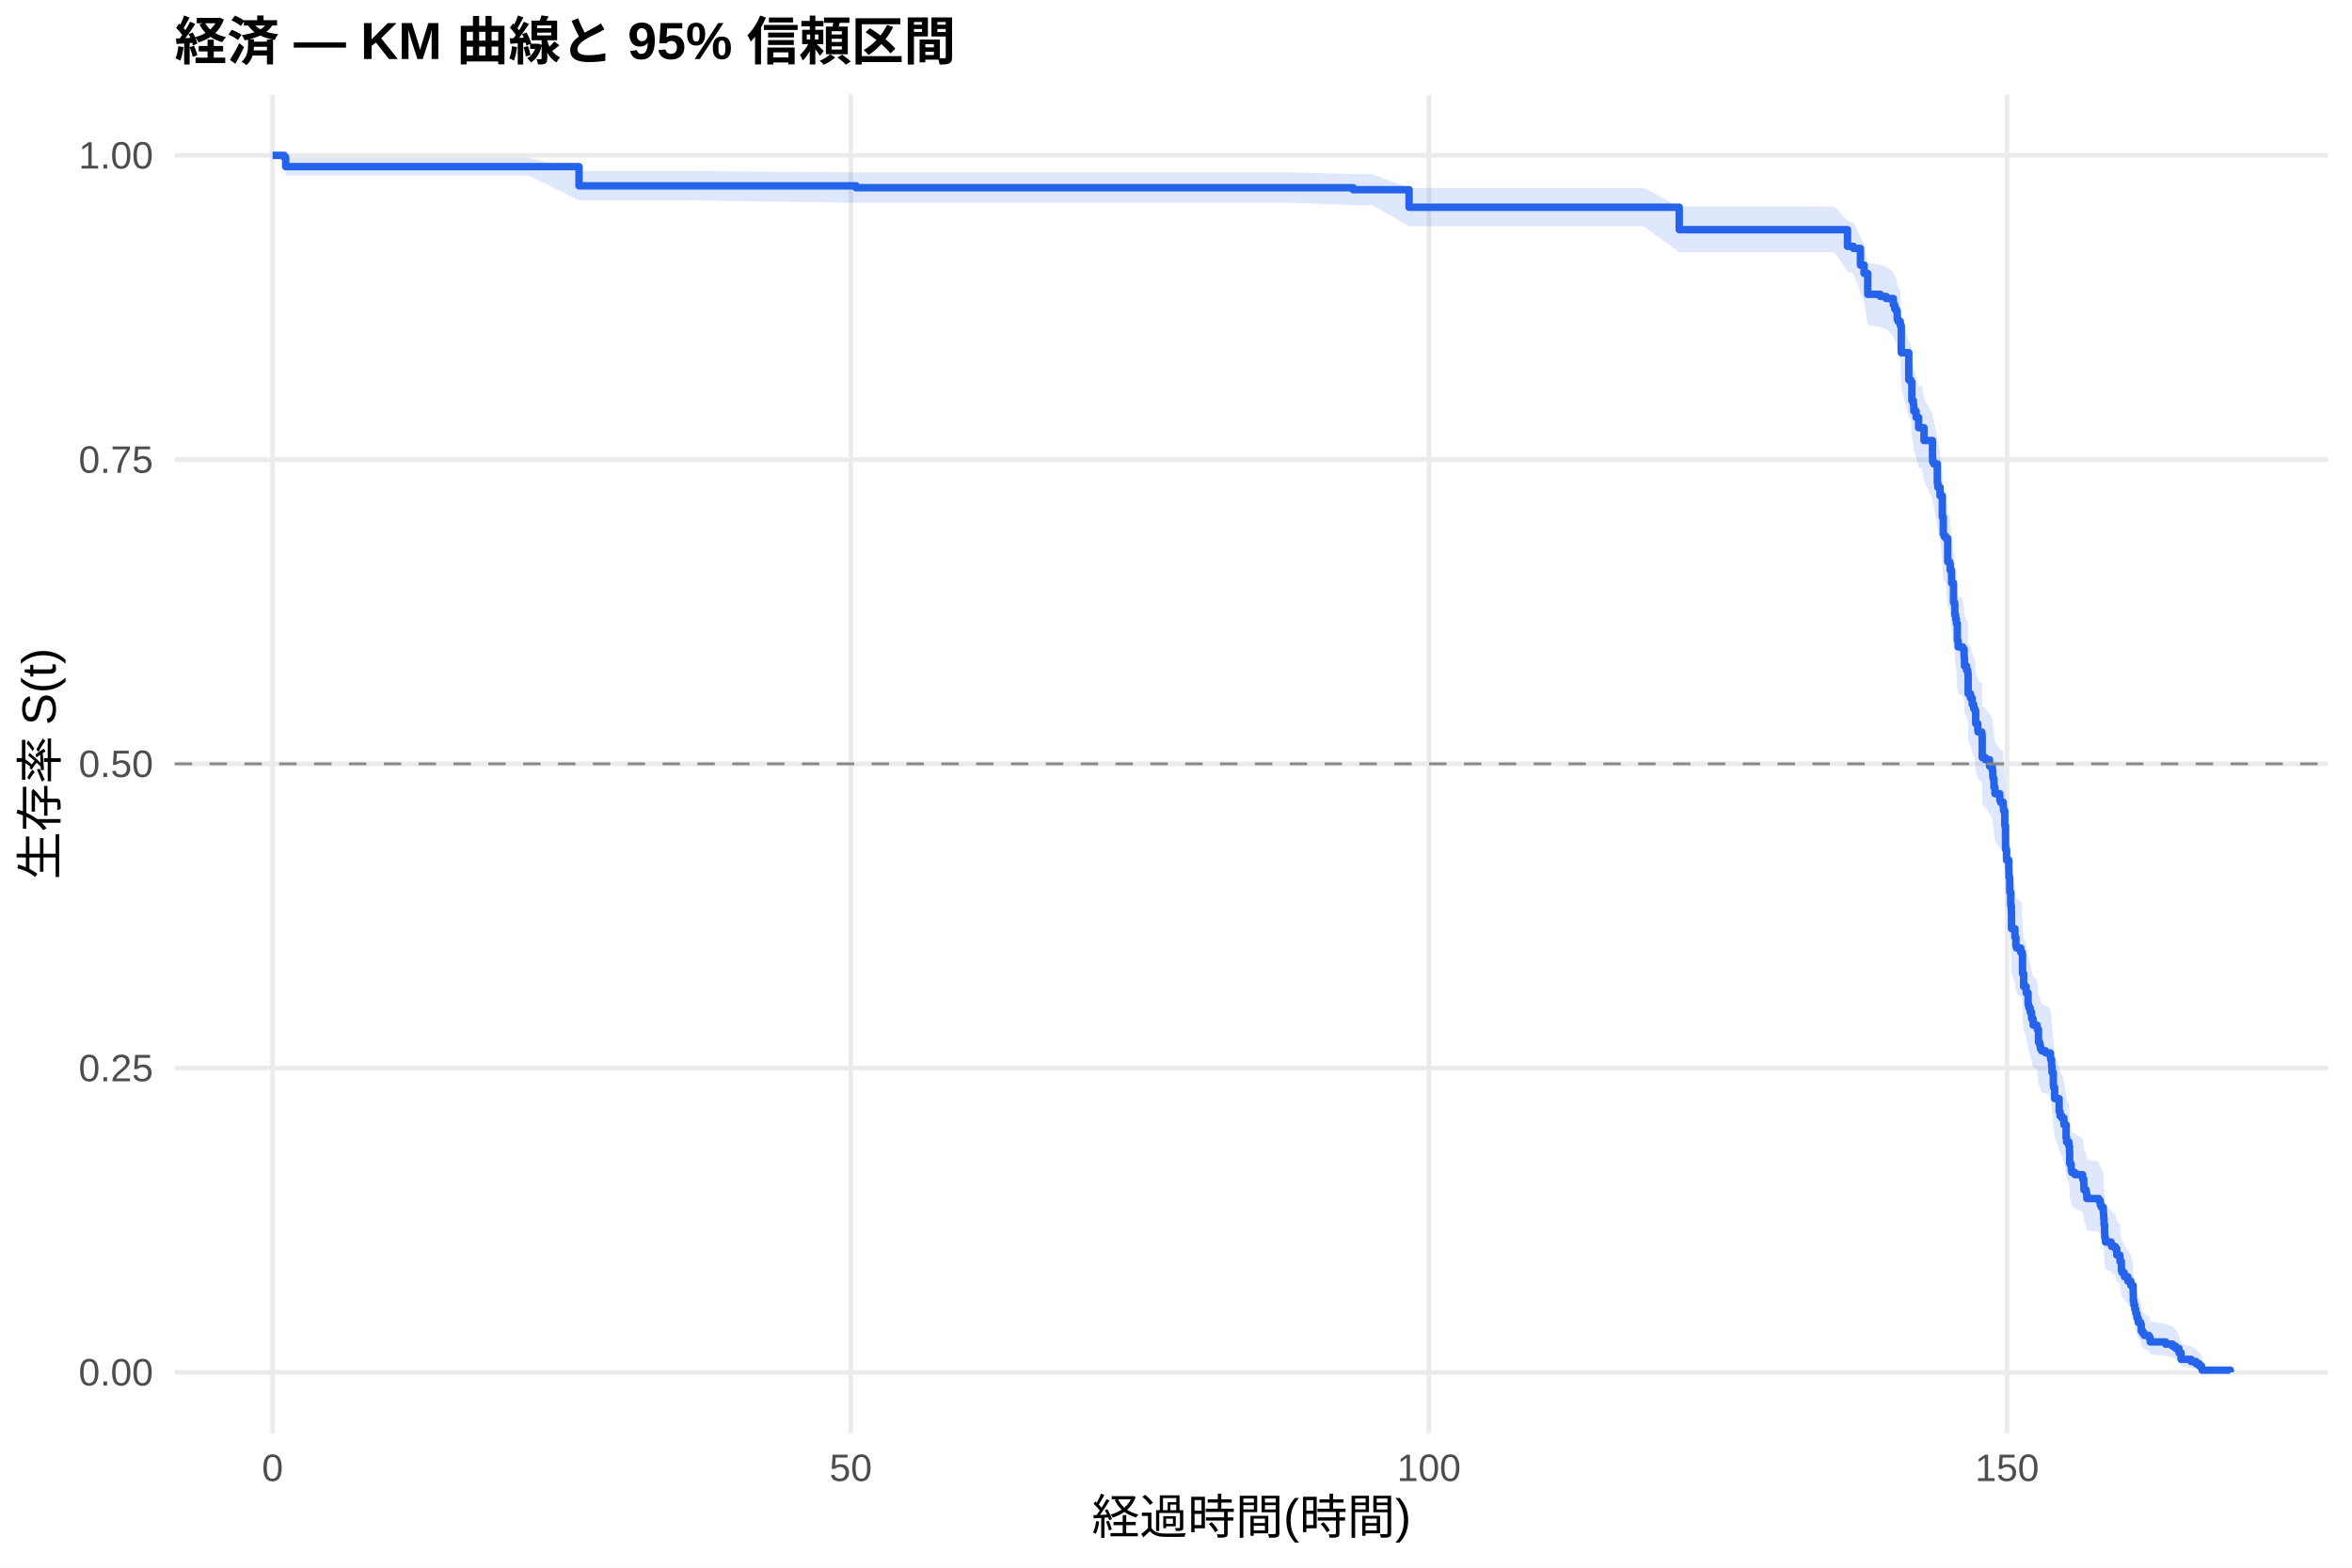
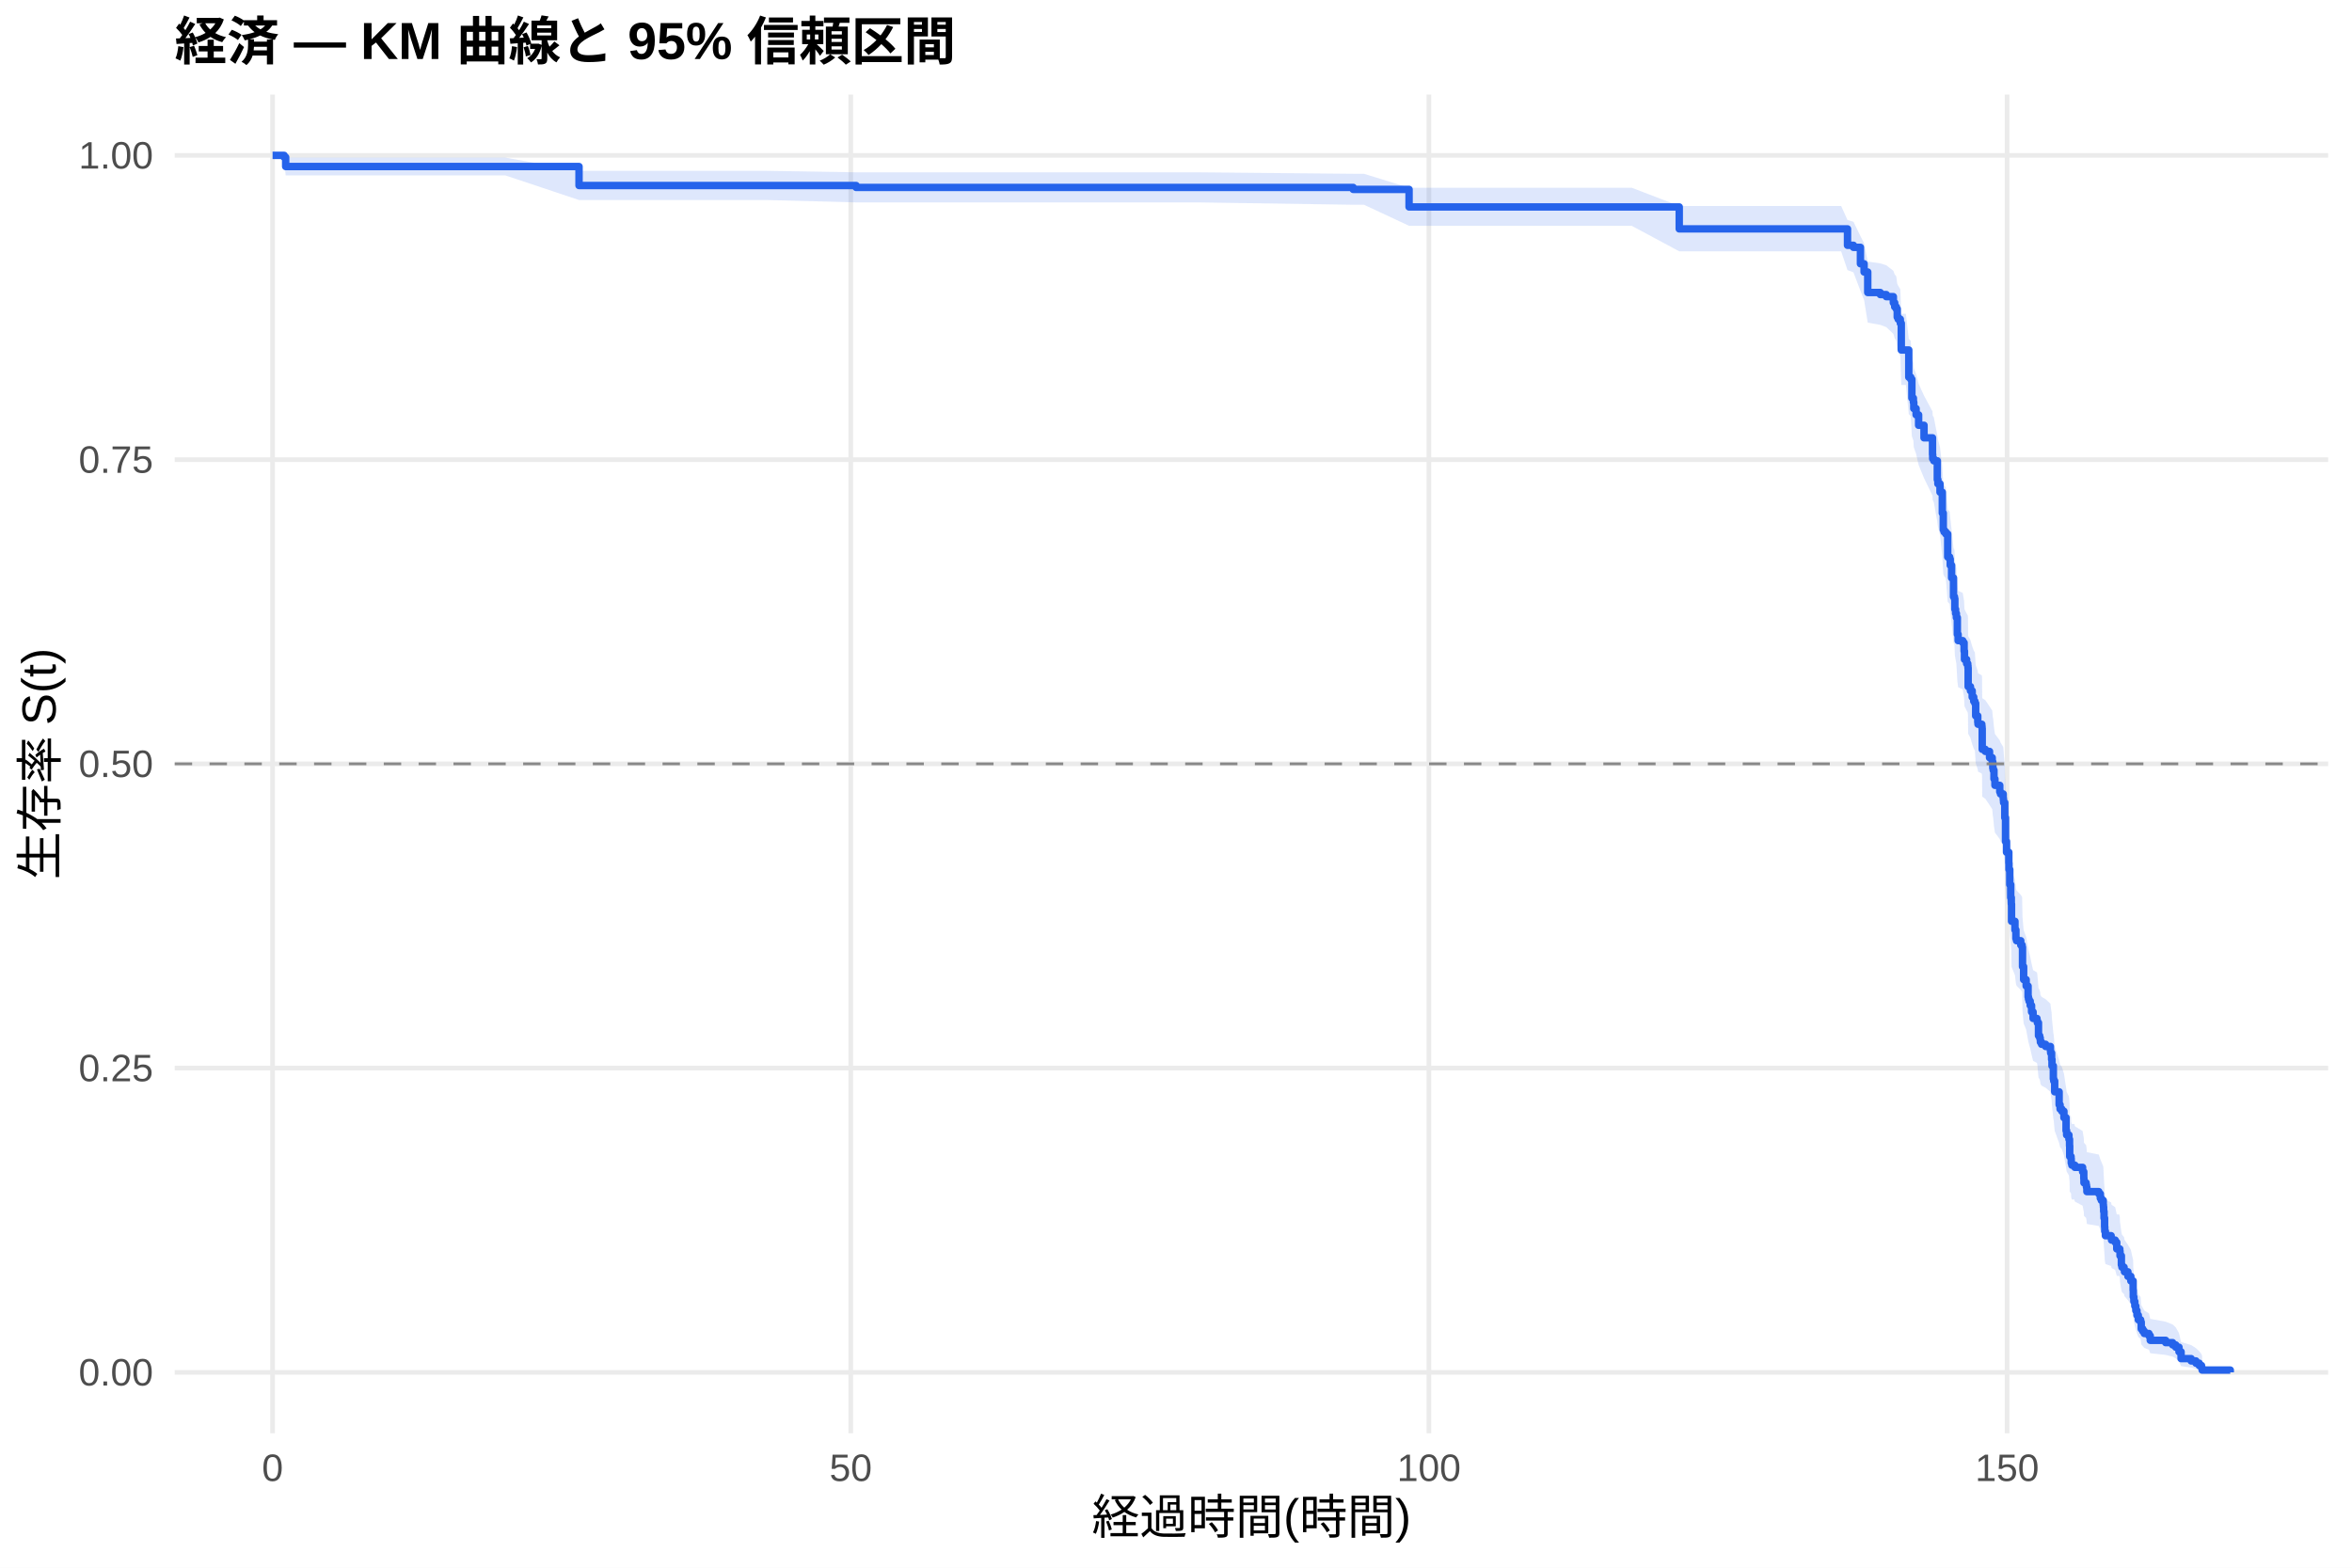
<svg xmlns="http://www.w3.org/2000/svg" width="540.00pt" height="360.00pt" viewBox="0 0 540.00 360.00">
  <g class="svglite">
    <defs>
      <style type="text/css">
    .svglite line, .svglite polyline, .svglite polygon, .svglite path, .svglite rect, .svglite circle {
      fill: none;
      stroke: #000000;
      stroke-linecap: round;
      stroke-linejoin: round;
      stroke-miterlimit: 10.00;
    }
    .svglite text {
      white-space: pre;
    }
    .svglite g.glyphgroup path {
      fill: inherit;
      stroke: none;
    }
  </style>
    </defs>
    <rect width="100%" height="100%" style="stroke: none; fill: #FFFFFF;" />
    <defs>
      <clipPath id="cpMC4wMHw1NDAuMDB8MC4wMHwzNjAuMDA=">
        <rect x="0.00" y="0.00" width="540.00" height="360.00" />
      </clipPath>
    </defs>
    <g clip-path="url(#cpMC4wMHw1NDAuMDB8MC4wMHwzNjAuMDA=)">
      <rect x="0" y="0.00" width="540.00" height="360.00" style="stroke-width: 1.07; stroke: none; fill: #FFFFFF;" />
    </g>
    <defs>
      <clipPath id="cpNDAuMTF8NTM0LjUyfDIxLjcxfDMyOS4xMg==">
        <rect x="40.11" y="21.71" width="494.41" height="307.41" />
      </clipPath>
    </defs>
    <g clip-path="url(#cpNDAuMTF8NTM0LjUyfDIxLjcxfDMyOS4xMg==)">
      <polyline points="40.11,315.14 534.52,315.14 " style="stroke-width: 1.07; stroke: #EBEBEB; stroke-linecap: butt;" />
      <polyline points="40.11,245.28 534.52,245.28 " style="stroke-width: 1.07; stroke: #EBEBEB; stroke-linecap: butt;" />
      <polyline points="40.11,175.41 534.52,175.41 " style="stroke-width: 1.07; stroke: #EBEBEB; stroke-linecap: butt;" />
      <polyline points="40.11,105.55 534.52,105.55 " style="stroke-width: 1.07; stroke: #EBEBEB; stroke-linecap: butt;" />
      <polyline points="40.11,35.68 534.52,35.68 " style="stroke-width: 1.07; stroke: #EBEBEB; stroke-linecap: butt;" />
      <polyline points="62.58,329.12 62.58,21.71 " style="stroke-width: 1.07; stroke: #EBEBEB; stroke-linecap: butt;" />
      <polyline points="195.32,329.12 195.32,21.71 " style="stroke-width: 1.07; stroke: #EBEBEB; stroke-linecap: butt;" />
      <polyline points="328.07,329.12 328.07,21.71 " style="stroke-width: 1.07; stroke: #EBEBEB; stroke-linecap: butt;" />
      <polyline points="460.81,329.12 460.81,21.71 " style="stroke-width: 1.07; stroke: #EBEBEB; stroke-linecap: butt;" />
-       <polygon points="62.58,35.68 65.24,35.68 65.59,36.20 77.63,36.20 99.62,36.20 121.43,36.20 132.94,39.27 142.76,39.27 159.57,39.27 196.56,39.60 206.61,39.60 258.69,39.60 296.78,39.60 310.68,39.95 315.01,39.95 323.51,43.16 332.85,43.16 343.69,43.16 358.24,43.16 377.36,43.16 385.54,47.43 395.63,47.43 406.34,47.43 421.21,47.43 424.17,50.69 425.54,51.11 427.14,54.44 427.98,56.13 428.82,60.39 431.69,60.81 433.07,61.24 434.70,62.54 435.01,63.40 435.37,63.83 435.59,65.57 435.81,66.00 436.30,66.87 436.52,72.58 438.24,78.33 438.69,78.78 438.95,82.80 439.30,83.69 439.39,85.04 439.92,86.39 440.50,88.64 441.25,88.64 441.74,91.40 443.69,95.09 443.73,96.02 443.99,96.48 444.79,100.66 444.92,101.59 445.41,103.45 445.94,108.13 446.16,111.88 446.34,112.35 446.74,112.82 447.18,118.00 447.62,118.47 447.76,119.89 448.07,122.73 448.51,127.00 448.73,127.47 448.82,129.85 448.99,130.81 449.17,131.76 449.39,135.58 449.57,137.01 450.63,137.49 450.94,139.41 451.03,141.32 451.52,142.28 451.78,142.76 451.83,143.25 451.87,147.57 452.40,148.54 452.80,149.98 453.15,150.95 453.42,151.43 453.60,154.33 454.08,155.78 454.13,156.27 455.01,156.75 455.06,157.24 455.10,162.09 455.81,162.58 456.78,164.03 457.40,165.01 457.53,166.47 457.62,166.96 457.80,168.91 458.02,170.37 459.13,171.84 459.30,172.33 459.88,172.33 459.92,173.31 459.97,173.80 460.01,174.30 460.28,177.75 460.45,183.19 460.68,185.67 461.21,188.16 461.25,189.65 461.43,193.13 461.65,196.13 461.78,197.63 461.83,201.63 462.62,203.64 462.84,205.65 462.98,206.15 463.95,207.16 464.26,207.66 464.35,212.19 464.61,215.23 465.19,216.75 465.63,219.28 465.72,219.79 465.85,220.29 466.12,221.31 466.43,222.83 466.78,224.36 467.67,224.87 467.76,225.38 468.02,228.44 468.29,228.95 468.42,229.46 468.46,229.97 468.73,230.49 469.66,231.00 470.19,231.00 470.76,232.03 470.81,232.55 471.03,234.11 471.12,235.67 471.43,238.79 471.52,239.31 471.74,241.93 472.76,245.07 472.98,246.12 473.38,246.64 473.86,248.22 474.35,251.38 474.48,252.44 475.01,253.50 475.15,255.09 475.19,257.74 475.50,258.27 475.54,259.34 475.68,259.87 476.38,260.41 478.15,261.47 478.42,263.08 478.46,264.15 478.95,264.69 479.04,265.22 479.13,266.30 481.87,266.84 482.22,267.91 482.45,268.45 482.89,269.53 482.93,270.08 482.98,271.16 483.07,272.79 483.20,274.97 483.24,276.06 483.38,277.15 484.70,277.70 484.79,278.25 485.63,278.80 485.99,280.45 486.69,281.01 486.74,282.11 487.05,284.34 487.18,284.89 487.67,285.45 487.76,286.01 488.55,287.13 489.22,288.26 489.75,290.52 489.79,292.23 489.92,293.38 490.14,294.53 490.37,295.69 490.63,296.86 490.94,298.03 491.47,298.62 491.61,300.40 491.96,301.00 492.31,301.60 493.37,302.21 493.68,303.43 497.22,304.05 498.82,304.67 499.53,305.29 500.28,306.56 500.76,308.51 503.07,309.17 504.17,309.85 504.92,310.52 505.45,311.16 505.59,311.61 505.59,315.07 505.45,314.89 504.92,314.66 504.17,314.39 503.07,314.10 500.76,313.79 500.28,312.79 499.53,312.08 498.82,311.72 497.22,311.35 493.68,310.98 493.37,310.22 492.31,309.83 491.96,309.44 491.61,309.05 491.47,307.85 490.94,307.45 490.63,306.64 490.37,305.81 490.14,304.99 489.92,304.15 489.79,303.31 489.75,302.04 489.22,300.33 488.55,299.47 487.76,298.60 487.67,298.17 487.18,297.73 487.05,297.30 486.74,295.54 486.69,294.66 485.99,294.22 485.63,292.89 484.79,292.45 484.70,292.00 483.38,291.56 483.24,290.66 483.20,289.77 483.07,287.97 482.98,286.62 482.93,285.71 482.89,285.26 482.45,284.35 482.22,283.89 481.87,282.98 479.13,282.53 479.04,281.62 478.95,281.16 478.46,280.70 478.42,279.78 478.15,278.41 476.38,277.49 475.68,277.03 475.54,276.56 475.50,275.64 475.19,275.18 475.15,272.86 475.01,271.47 474.48,270.54 474.35,269.61 473.86,266.81 473.38,265.40 472.98,264.93 472.76,263.99 471.74,261.17 471.52,258.81 471.43,258.34 471.12,255.50 471.03,254.08 470.81,252.65 470.76,252.17 470.19,251.22 469.66,251.22 468.73,250.75 468.46,250.28 468.42,249.81 468.29,249.34 468.02,248.87 467.76,246.05 467.67,245.58 466.78,245.11 466.43,243.69 466.12,242.27 465.85,241.32 465.72,240.85 465.63,240.38 465.19,238.01 464.61,236.58 464.35,233.73 464.26,229.43 463.95,228.96 462.98,228.00 462.84,227.52 462.62,225.61 461.83,223.69 461.78,219.85 461.65,218.40 461.43,215.51 461.25,212.13 461.21,210.68 460.68,208.26 460.45,205.83 460.28,200.48 460.01,197.07 459.97,196.58 459.92,196.09 459.88,195.11 459.30,195.11 459.13,194.63 458.02,193.17 457.80,191.72 457.62,189.77 457.53,189.29 457.40,187.83 456.78,186.85 455.81,185.39 455.10,184.90 455.06,180.02 455.01,179.53 454.13,179.04 454.08,178.55 453.60,177.08 453.42,174.14 453.15,173.65 452.80,172.66 452.40,171.19 451.87,170.20 451.83,165.77 451.78,165.28 451.52,164.78 451.03,163.80 450.94,161.82 450.63,159.84 449.57,159.34 449.39,157.86 449.17,153.89 448.99,152.89 448.82,151.90 448.73,149.41 448.51,148.91 448.07,144.41 447.76,141.41 447.62,139.91 447.18,139.41 446.74,133.88 446.34,133.37 446.16,132.87 445.94,128.83 445.41,123.77 444.92,121.74 444.79,120.72 443.99,116.13 443.73,115.62 443.69,114.60 441.74,110.50 441.25,107.42 440.50,107.42 439.92,104.90 439.39,103.38 439.30,101.87 438.95,100.85 438.69,96.28 438.24,95.77 436.52,89.12 436.30,82.41 435.81,81.38 435.59,80.86 435.37,78.77 435.01,78.25 434.70,77.21 433.07,75.64 431.69,75.11 428.82,74.59 427.98,69.30 427.14,67.17 425.54,62.87 424.17,62.33 421.21,57.95 406.34,57.95 395.63,57.95 385.54,57.95 377.36,51.96 358.24,51.96 343.69,51.96 332.85,51.96 323.51,51.96 315.01,47.12 310.68,47.12 296.78,46.57 258.69,46.57 206.61,46.57 196.56,46.57 159.57,46.03 142.76,46.03 132.94,46.03 121.43,40.30 99.62,40.30 77.63,40.30 65.59,40.30 65.24,36.95 62.58,35.68 " style="stroke-width: 0.00; stroke: none; stroke-linecap: butt; fill: #2563EB; fill-opacity: 0.15;" />
-       <polyline points="62.58,35.68 65.24,35.68 65.59,36.20 77.63,36.20 99.62,36.20 121.43,36.20 132.94,39.27 142.76,39.27 159.57,39.27 196.56,39.60 206.61,39.60 258.69,39.60 296.78,39.60 310.68,39.95 315.01,39.95 323.51,43.16 332.85,43.16 343.69,43.16 358.24,43.16 377.36,43.16 385.54,47.43 395.63,47.43 406.34,47.43 421.21,47.43 424.17,50.69 425.54,51.11 427.14,54.44 427.98,56.13 428.82,60.39 431.69,60.81 433.07,61.24 434.70,62.54 435.01,63.40 435.37,63.83 435.59,65.57 435.81,66.00 436.30,66.87 436.52,72.58 438.24,78.33 438.69,78.78 438.95,82.80 439.30,83.69 439.39,85.04 439.92,86.39 440.50,88.64 441.25,88.64 441.74,91.40 443.69,95.09 443.73,96.02 443.99,96.48 444.79,100.66 444.92,101.59 445.41,103.45 445.94,108.13 446.16,111.88 446.34,112.35 446.74,112.82 447.18,118.00 447.62,118.47 447.76,119.89 448.07,122.73 448.51,127.00 448.73,127.47 448.82,129.85 448.99,130.81 449.17,131.76 449.39,135.58 449.57,137.01 450.63,137.49 450.94,139.41 451.03,141.32 451.52,142.28 451.78,142.76 451.83,143.25 451.87,147.57 452.40,148.54 452.80,149.98 453.15,150.95 453.42,151.43 453.60,154.33 454.08,155.78 454.13,156.27 455.01,156.75 455.06,157.24 455.10,162.09 455.81,162.58 456.78,164.03 457.40,165.01 457.53,166.47 457.62,166.96 457.80,168.91 458.02,170.37 459.13,171.84 459.30,172.33 459.88,172.33 459.92,173.31 459.97,173.80 460.01,174.30 460.28,177.75 460.45,183.19 460.68,185.67 461.21,188.16 461.25,189.65 461.43,193.13 461.65,196.13 461.78,197.63 461.83,201.63 462.62,203.64 462.84,205.65 462.98,206.15 463.95,207.16 464.26,207.66 464.35,212.19 464.61,215.23 465.19,216.75 465.63,219.28 465.72,219.79 465.85,220.29 466.12,221.31 466.43,222.83 466.78,224.36 467.67,224.87 467.76,225.38 468.02,228.44 468.29,228.95 468.42,229.46 468.46,229.97 468.73,230.49 469.66,231.00 470.19,231.00 470.76,232.03 470.81,232.55 471.03,234.11 471.12,235.67 471.43,238.79 471.52,239.31 471.74,241.93 472.76,245.07 472.98,246.12 473.38,246.64 473.86,248.22 474.35,251.38 474.48,252.44 475.01,253.50 475.15,255.09 475.19,257.74 475.50,258.27 475.54,259.34 475.68,259.87 476.38,260.41 478.15,261.47 478.42,263.08 478.46,264.15 478.95,264.69 479.04,265.22 479.13,266.30 481.87,266.84 482.22,267.91 482.45,268.45 482.89,269.53 482.93,270.08 482.98,271.16 483.07,272.79 483.20,274.97 483.24,276.06 483.38,277.15 484.70,277.70 484.79,278.25 485.63,278.80 485.99,280.45 486.69,281.01 486.74,282.11 487.05,284.34 487.18,284.89 487.67,285.45 487.76,286.01 488.55,287.13 489.22,288.26 489.75,290.52 489.79,292.23 489.92,293.38 490.14,294.53 490.37,295.69 490.63,296.86 490.94,298.03 491.47,298.62 491.61,300.40 491.96,301.00 492.31,301.60 493.37,302.21 493.68,303.43 497.22,304.05 498.82,304.67 499.53,305.29 500.28,306.56 500.76,308.51 503.07,309.17 504.17,309.85 504.92,310.52 505.45,311.16 505.59,311.61 " style="stroke-width: 1.07; stroke: none; stroke-linecap: butt;" />
-       <polyline points="505.59,315.07 505.45,314.89 504.92,314.66 504.17,314.39 503.07,314.10 500.76,313.79 500.28,312.79 499.53,312.08 498.82,311.72 497.22,311.35 493.68,310.98 493.37,310.22 492.31,309.83 491.96,309.44 491.61,309.05 491.47,307.85 490.94,307.45 490.63,306.64 490.37,305.81 490.14,304.99 489.92,304.15 489.79,303.31 489.75,302.04 489.22,300.33 488.55,299.47 487.76,298.60 487.67,298.17 487.18,297.73 487.05,297.30 486.74,295.54 486.69,294.66 485.99,294.22 485.63,292.89 484.79,292.45 484.70,292.00 483.38,291.56 483.24,290.66 483.20,289.77 483.07,287.97 482.98,286.62 482.93,285.71 482.89,285.26 482.45,284.35 482.22,283.89 481.87,282.98 479.13,282.53 479.04,281.62 478.95,281.16 478.46,280.70 478.42,279.78 478.15,278.41 476.38,277.49 475.68,277.03 475.54,276.56 475.50,275.64 475.19,275.18 475.15,272.86 475.01,271.47 474.48,270.54 474.35,269.61 473.86,266.81 473.38,265.40 472.98,264.93 472.76,263.99 471.74,261.17 471.52,258.81 471.43,258.34 471.12,255.50 471.03,254.08 470.81,252.65 470.76,252.17 470.19,251.22 469.66,251.22 468.73,250.75 468.46,250.28 468.42,249.81 468.29,249.34 468.02,248.87 467.76,246.05 467.67,245.58 466.78,245.11 466.43,243.69 466.12,242.27 465.85,241.32 465.72,240.85 465.63,240.38 465.19,238.01 464.61,236.58 464.35,233.73 464.26,229.43 463.95,228.96 462.98,228.00 462.84,227.52 462.62,225.61 461.83,223.69 461.78,219.85 461.65,218.40 461.43,215.51 461.25,212.13 461.21,210.68 460.68,208.26 460.45,205.83 460.28,200.48 460.01,197.07 459.97,196.58 459.92,196.09 459.88,195.11 459.30,195.11 459.13,194.63 458.02,193.17 457.80,191.72 457.62,189.77 457.53,189.29 457.40,187.83 456.78,186.85 455.81,185.39 455.10,184.90 455.06,180.02 455.01,179.53 454.13,179.04 454.08,178.55 453.60,177.08 453.42,174.14 453.15,173.65 452.80,172.66 452.40,171.19 451.87,170.20 451.83,165.77 451.78,165.28 451.52,164.78 451.03,163.80 450.94,161.82 450.63,159.84 449.57,159.34 449.39,157.86 449.17,153.89 448.99,152.89 448.82,151.90 448.73,149.41 448.51,148.91 448.07,144.41 447.76,141.41 447.62,139.91 447.18,139.41 446.74,133.88 446.34,133.37 446.16,132.87 445.94,128.83 445.41,123.77 444.92,121.74 444.79,120.72 443.99,116.13 443.73,115.62 443.69,114.60 441.74,110.50 441.25,107.42 440.50,107.42 439.92,104.90 439.39,103.38 439.30,101.87 438.95,100.85 438.69,96.28 438.24,95.77 436.52,89.12 436.30,82.41 435.81,81.38 435.59,80.86 435.37,78.77 435.01,78.25 434.70,77.21 433.07,75.64 431.69,75.11 428.82,74.59 427.98,69.30 427.14,67.17 425.54,62.87 424.17,62.33 421.21,57.95 406.34,57.95 395.63,57.95 385.54,57.95 377.36,51.96 358.24,51.96 343.69,51.96 332.85,51.96 323.51,51.96 315.01,47.12 310.68,47.12 296.78,46.57 258.69,46.57 206.61,46.57 196.56,46.57 159.57,46.03 142.76,46.03 132.94,46.03 121.43,40.30 99.62,40.30 77.63,40.30 65.59,40.30 65.24,36.95 62.58,35.68 " style="stroke-width: 1.07; stroke: none; stroke-linecap: butt;" />
-       <polyline points="62.58,35.68 65.24,35.68 65.24,36.11 65.59,36.11 65.59,38.26 77.63,38.26 77.63,38.26 99.62,38.26 99.62,38.26 121.43,38.26 121.43,38.26 132.94,38.26 132.94,42.67 142.76,42.67 142.76,42.67 159.57,42.67 159.57,42.67 196.56,42.67 196.56,43.11 206.61,43.11 206.61,43.11 258.69,43.11 258.69,43.11 296.78,43.11 296.78,43.11 310.68,43.11 310.68,43.56 315.01,43.56 315.01,43.56 323.51,43.56 323.51,47.60 332.85,47.60 332.85,47.60 343.69,47.60 343.69,47.60 358.24,47.60 358.24,47.60 377.36,47.60 377.36,47.60 385.54,47.60 385.54,52.74 395.63,52.74 395.63,52.74 406.34,52.74 406.34,52.74 421.21,52.74 421.21,52.74 424.17,52.74 424.17,56.57 425.54,56.57 425.54,57.05 427.14,57.05 427.14,60.88 427.98,60.88 427.98,62.80 428.82,62.80 428.82,67.59 431.69,67.59 431.69,68.07 433.07,68.07 433.07,68.55 434.70,68.55 434.70,69.98 435.01,69.98 435.01,70.94 435.37,70.94 435.37,71.42 435.59,71.42 435.59,73.33 435.81,73.33 435.81,73.81 436.30,73.81 436.30,74.77 436.52,74.77 436.52,80.99 438.24,80.99 438.24,87.22 438.69,87.22 438.69,87.70 438.95,87.70 438.95,92.01 439.30,92.01 439.30,92.97 439.39,92.97 439.39,94.40 439.92,94.40 439.92,95.84 440.50,95.84 440.50,98.23 441.25,98.23 441.25,98.23 441.74,98.23 441.74,101.16 443.69,101.16 443.69,105.07 443.73,105.07 443.73,106.05 443.99,106.05 443.99,106.54 444.79,106.54 444.79,110.93 444.92,110.93 444.92,111.91 445.41,111.91 445.41,113.87 445.94,113.87 445.94,118.75 446.16,118.75 446.16,122.66 446.34,122.66 446.34,123.15 446.74,123.15 446.74,123.64 447.18,123.64 447.18,129.01 447.62,129.01 447.62,129.50 447.76,129.50 447.76,130.96 448.07,130.96 448.07,133.90 448.51,133.90 448.51,138.29 448.73,138.29 448.73,138.78 448.82,138.78 448.82,141.22 448.99,141.22 448.99,142.20 449.17,142.20 449.17,143.18 449.39,143.18 449.39,147.09 449.57,147.09 449.57,148.55 450.63,148.55 450.63,149.04 450.94,149.04 450.94,150.99 451.03,150.99 451.03,152.95 451.52,152.95 451.52,153.93 451.78,153.93 451.78,154.41 451.83,154.41 451.83,154.90 451.87,154.90 451.87,159.30 452.40,159.30 452.40,160.28 452.80,160.28 452.80,161.74 453.15,161.74 453.15,162.72 453.42,162.72 453.42,163.21 453.60,163.21 453.60,166.14 454.08,166.14 454.08,167.60 454.13,167.60 454.13,168.09 455.01,168.09 455.01,168.58 455.06,168.58 455.06,169.07 455.10,169.07 455.10,173.96 455.81,173.96 455.81,174.44 456.78,174.44 456.78,175.91 457.40,175.91 457.40,176.89 457.53,176.89 457.53,178.35 457.62,178.35 457.62,178.84 457.80,178.84 457.80,180.80 458.02,180.80 458.02,182.26 459.13,182.26 459.13,183.73 459.30,183.73 459.30,184.22 459.88,184.22 459.88,184.22 459.92,184.22 459.92,185.20 459.97,185.20 459.97,185.69 460.01,185.69 460.01,186.18 460.28,186.18 460.28,189.63 460.45,189.63 460.45,195.04 460.68,195.04 460.68,197.50 461.21,197.50 461.21,199.97 461.25,199.97 461.25,201.44 461.43,201.44 461.43,204.89 461.65,204.89 461.65,207.84 461.78,207.84 461.78,209.32 461.83,209.32 461.83,213.26 462.62,213.26 462.62,215.22 462.84,215.22 462.84,217.19 462.98,217.19 462.98,217.69 463.95,217.69 463.95,218.67 464.26,218.67 464.26,219.16 464.35,219.16 464.35,223.59 464.61,223.59 464.61,226.55 465.19,226.55 465.19,228.02 465.63,228.02 465.63,230.48 465.72,230.48 465.72,230.97 465.85,230.97 465.85,231.47 466.12,231.47 466.12,232.45 466.43,232.45 466.43,233.93 466.78,233.93 466.78,235.40 467.67,235.40 467.67,235.90 467.76,235.90 467.76,236.39 468.02,236.39 468.02,239.34 468.29,239.34 468.29,239.83 468.42,239.83 468.42,240.33 468.46,240.33 468.46,240.82 468.73,240.82 468.73,241.31 469.66,241.31 469.66,241.80 470.19,241.80 470.19,241.80 470.76,241.80 470.76,242.80 470.81,242.80 470.81,243.30 471.03,243.30 471.03,244.80 471.12,244.80 471.12,246.29 471.43,246.29 471.43,249.29 471.52,249.29 471.52,249.79 471.74,249.79 471.74,252.28 472.76,252.28 472.76,255.27 472.98,255.27 472.98,256.27 473.38,256.27 473.38,256.77 473.86,256.77 473.86,258.27 474.35,258.27 474.35,261.26 474.48,261.26 474.48,262.26 475.01,262.26 475.01,263.26 475.15,263.26 475.15,264.75 475.19,264.75 475.19,267.25 475.50,267.25 475.50,267.75 475.54,267.75 475.54,268.74 475.68,268.74 475.68,269.24 476.38,269.24 476.38,269.74 478.15,269.74 478.15,270.74 478.42,270.74 478.42,272.24 478.46,272.24 478.46,273.23 478.95,273.23 478.95,273.73 479.04,273.73 479.04,274.23 479.13,274.23 479.13,275.23 481.87,275.23 481.87,275.73 482.22,275.73 482.22,276.73 482.45,276.73 482.45,277.23 482.89,277.23 482.89,278.22 482.93,278.22 482.93,278.72 482.98,278.72 482.98,279.72 483.07,279.72 483.07,281.22 483.20,281.22 483.20,283.21 483.24,283.21 483.24,284.21 483.38,284.21 483.38,285.21 484.70,285.21 484.70,285.71 484.79,285.71 484.79,286.21 485.63,286.21 485.63,286.71 485.99,286.71 485.99,288.20 486.69,288.20 486.69,288.70 486.74,288.70 486.74,289.70 487.05,289.70 487.05,291.69 487.18,291.69 487.18,292.19 487.67,292.19 487.67,292.69 487.76,292.69 487.76,293.19 488.55,293.19 488.55,294.19 489.22,294.19 489.22,295.19 489.75,295.19 489.75,297.18 489.79,297.18 489.79,298.68 489.92,298.68 489.92,299.68 490.14,299.68 490.14,300.67 490.37,300.67 490.37,301.67 490.63,301.67 490.63,302.67 490.94,302.67 490.94,303.67 491.47,303.67 491.47,304.17 491.61,304.17 491.61,305.66 491.96,305.66 491.96,306.16 492.31,306.16 492.31,306.66 493.37,306.66 493.37,307.16 493.68,307.16 493.68,308.16 497.22,308.16 497.22,308.66 498.82,308.66 498.82,309.16 499.53,309.16 499.53,309.65 500.28,309.65 500.28,310.65 500.76,310.65 500.76,312.15 503.07,312.15 503.07,312.65 504.17,312.65 504.17,313.15 504.92,313.15 504.92,313.65 505.45,313.65 505.45,314.14 505.59,314.14 505.59,314.64 512.05,314.64 512.05,315.14 " style="stroke-width: 1.71; stroke: #2563EB; stroke-linecap: butt;" />
+       <polygon points="62.58,35.68 65.24,35.68 65.59,36.19 78.95,36.19 94.00,36.19 115.99,36.19 132.94,39.23 137.80,39.23 159.13,39.23 175.94,39.23 196.56,39.57 222.98,39.57 275.06,39.57 310.68,39.91 313.16,39.91 323.51,43.11 331.39,43.11 349.22,43.11 360.06,43.11 374.62,43.11 385.54,47.30 393.73,47.30 412.00,47.30 422.71,47.30 424.17,50.52 425.54,50.92 427.14,54.21 427.98,55.87 428.82,60.06 431.69,60.48 433.07,60.91 434.70,62.18 435.01,63.03 435.37,63.46 435.59,65.16 435.81,65.59 436.30,66.45 436.52,72.06 437.58,72.06 438.24,77.82 438.69,78.27 438.95,82.29 439.30,83.19 439.39,84.54 439.92,85.89 440.50,88.14 441.74,90.85 443.69,94.48 443.73,95.39 443.99,95.85 444.79,99.96 444.92,100.87 445.41,102.70 445.94,107.29 446.16,110.98 446.34,111.44 446.74,111.91 447.18,117.00 447.62,117.46 447.76,118.86 448.07,121.65 448.51,125.84 448.73,126.31 448.82,128.64 448.99,129.58 449.17,130.52 449.39,134.27 449.57,135.68 450.63,136.15 450.94,138.03 451.03,139.91 451.52,140.86 451.78,141.33 451.83,141.80 451.87,146.05 452.40,147.00 452.80,148.42 453.15,149.37 453.42,149.84 453.60,152.69 454.08,154.12 454.13,154.59 455.01,155.07 455.06,155.54 455.10,160.31 455.81,160.78 456.78,162.22 457.40,163.17 457.53,164.61 457.62,165.09 457.80,167.06 458.02,168.54 459.13,170.02 459.30,170.51 459.92,171.50 459.97,172.00 460.01,172.49 460.28,175.96 460.45,181.42 460.68,183.91 461.21,186.41 461.25,187.91 461.43,191.41 461.65,194.42 461.78,195.92 461.83,199.95 462.62,201.96 462.84,203.98 462.98,204.48 463.95,205.49 464.26,206.00 464.35,210.56 464.61,213.60 465.19,215.13 465.63,217.67 465.72,218.18 465.85,218.69 466.12,219.71 466.43,221.25 466.78,222.78 467.67,223.29 467.76,223.80 468.02,226.88 468.29,227.39 468.42,227.91 468.46,228.42 468.73,228.93 469.66,229.45 470.76,230.48 470.81,230.99 471.03,232.54 471.12,234.09 471.43,237.19 471.52,237.70 471.74,240.30 472.76,243.41 472.98,244.46 473.38,244.98 473.86,246.54 474.35,249.68 474.48,250.73 475.01,251.78 475.15,253.35 475.19,255.99 475.50,256.51 475.54,257.57 475.68,258.10 476.25,258.10 476.38,258.64 478.15,259.72 478.42,261.34 478.46,262.42 478.95,262.96 479.04,263.50 479.13,264.59 481.87,265.13 482.22,266.22 482.45,266.77 482.89,267.86 482.93,268.40 482.98,269.50 483.07,271.14 483.20,273.34 483.24,274.44 483.38,275.55 484.70,276.10 484.79,276.66 485.63,277.21 485.99,278.88 486.56,278.88 486.69,279.46 486.74,280.61 487.05,282.93 487.18,283.51 487.67,284.09 487.76,284.67 488.55,285.84 489.22,287.01 489.75,289.37 489.79,291.16 489.92,292.35 490.14,293.56 490.37,294.77 490.63,295.99 490.94,297.21 491.47,297.83 491.61,299.69 491.96,300.32 492.31,300.95 493.37,301.58 493.68,302.86 497.22,303.51 498.82,304.15 499.53,304.81 500.28,306.14 500.76,308.18 503.07,308.88 504.17,309.58 504.92,310.28 505.45,310.96 505.59,311.43 505.59,315.07 505.45,314.88 504.92,314.63 504.17,314.35 503.07,314.04 500.76,313.72 500.28,312.66 499.53,311.92 498.82,311.53 497.22,311.14 493.68,310.75 493.37,309.94 492.31,309.53 491.96,309.12 491.61,308.71 491.47,307.44 490.94,307.02 490.63,306.15 490.37,305.29 490.14,304.41 489.92,303.52 489.79,302.63 489.75,301.29 489.22,299.47 488.55,298.56 487.76,297.64 487.67,297.18 487.18,296.72 487.05,296.25 486.74,294.39 486.69,293.46 486.56,292.99 485.99,292.99 485.63,291.63 484.79,291.18 484.70,290.73 483.38,290.27 483.24,289.36 483.20,288.45 483.07,286.62 482.98,285.24 482.93,284.31 482.89,283.85 482.45,282.93 482.22,282.46 481.87,281.54 479.13,281.07 479.04,280.14 478.95,279.67 478.46,279.21 478.42,278.27 478.15,276.87 476.38,275.93 476.25,275.46 475.68,275.46 475.54,275.00 475.50,274.08 475.19,273.62 475.15,271.32 475.01,269.93 474.48,269.01 474.35,268.08 473.86,265.29 473.38,263.89 472.98,263.43 472.76,262.49 471.74,259.69 471.52,257.34 471.43,256.87 471.12,254.04 471.03,252.63 470.81,251.21 470.76,250.74 469.66,249.79 468.73,249.32 468.46,248.85 468.42,248.37 468.29,247.90 468.02,247.42 467.76,244.57 467.67,244.10 466.78,243.62 466.43,242.19 466.12,240.76 465.85,239.81 465.72,239.33 465.63,238.85 465.19,236.46 464.61,235.02 464.35,232.14 464.26,227.81 463.95,227.33 462.98,226.36 462.84,225.88 462.62,223.95 461.83,222.01 461.78,218.13 461.65,216.68 461.43,213.76 461.25,210.35 461.21,208.88 460.68,206.44 460.45,203.99 460.28,198.59 460.01,195.14 459.97,194.65 459.92,194.16 459.30,193.17 459.13,192.68 458.02,191.20 457.80,189.71 457.62,187.73 457.53,187.26 457.40,185.82 456.78,184.86 455.81,183.42 455.10,182.94 455.06,178.14 455.01,177.66 454.13,177.18 454.08,176.69 453.60,175.25 453.42,172.36 453.15,171.87 452.80,170.91 452.40,169.46 451.87,168.49 451.83,164.13 451.78,163.64 451.52,163.16 451.03,162.19 450.94,160.24 450.63,158.30 449.57,157.81 449.39,156.35 449.17,152.44 448.99,151.46 448.82,150.49 448.73,148.04 448.51,147.55 448.07,143.13 447.76,140.18 447.62,138.70 447.18,138.21 446.74,132.77 446.34,132.28 446.16,131.78 445.94,127.81 445.41,122.84 444.92,120.84 444.79,119.84 443.99,115.34 443.73,114.83 443.69,113.83 441.74,109.80 440.50,106.78 439.92,104.24 439.39,102.72 439.30,101.20 438.95,100.18 438.69,95.59 438.24,95.08 437.58,88.40 436.52,88.40 436.30,81.79 435.81,80.77 435.59,80.26 435.37,78.21 435.01,77.70 434.70,76.67 433.07,75.12 431.69,74.60 428.82,74.09 427.98,68.88 427.14,66.78 425.54,62.55 424.17,62.02 422.71,57.71 412.00,57.71 393.73,57.71 385.54,57.71 374.62,51.85 360.06,51.85 349.22,51.85 331.39,51.85 323.51,51.85 313.16,47.02 310.68,47.02 275.06,46.48 222.98,46.48 196.56,46.48 175.94,45.93 159.13,45.93 137.80,45.93 132.94,45.93 115.99,40.27 94.00,40.27 78.95,40.27 65.59,40.27 65.24,36.94 62.58,35.68 " style="stroke-width: 0.00; stroke: none; stroke-linecap: butt; fill: #2563EB; fill-opacity: 0.15;" />
+       <polyline points="62.58,35.68 65.24,35.68 65.59,36.19 78.95,36.19 94.00,36.19 115.99,36.19 132.94,39.23 137.80,39.23 159.13,39.23 175.94,39.23 196.56,39.57 222.98,39.57 275.06,39.57 310.68,39.91 313.16,39.91 323.51,43.11 331.39,43.11 349.22,43.11 360.06,43.11 374.62,43.11 385.54,47.30 393.73,47.30 412.00,47.30 422.71,47.30 424.17,50.52 425.54,50.92 427.14,54.21 427.98,55.87 428.82,60.06 431.69,60.48 433.07,60.91 434.70,62.18 435.01,63.03 435.37,63.46 435.59,65.16 435.81,65.59 436.30,66.45 436.52,72.06 437.58,72.06 438.24,77.82 438.69,78.27 438.95,82.29 439.30,83.19 439.39,84.54 439.92,85.89 440.50,88.14 441.74,90.85 443.69,94.48 443.73,95.39 443.99,95.85 444.79,99.96 444.92,100.87 445.41,102.70 445.94,107.29 446.16,110.98 446.34,111.44 446.74,111.91 447.18,117.00 447.62,117.46 447.76,118.86 448.07,121.65 448.51,125.84 448.73,126.31 448.82,128.64 448.99,129.58 449.17,130.52 449.39,134.27 449.57,135.68 450.63,136.15 450.94,138.03 451.03,139.91 451.52,140.86 451.78,141.33 451.83,141.80 451.87,146.05 452.40,147.00 452.80,148.42 453.15,149.37 453.42,149.84 453.60,152.69 454.08,154.12 454.13,154.59 455.01,155.07 455.06,155.54 455.10,160.31 455.81,160.78 456.78,162.22 457.40,163.17 457.53,164.61 457.62,165.09 457.80,167.06 458.02,168.54 459.13,170.02 459.30,170.51 459.92,171.50 459.97,172.00 460.01,172.49 460.28,175.96 460.45,181.42 460.68,183.91 461.21,186.41 461.25,187.91 461.43,191.41 461.65,194.42 461.78,195.92 461.83,199.95 462.62,201.96 462.84,203.98 462.98,204.48 463.95,205.49 464.26,206.00 464.35,210.56 464.61,213.60 465.19,215.13 465.63,217.67 465.72,218.18 465.85,218.69 466.12,219.71 466.43,221.25 466.78,222.78 467.67,223.29 467.76,223.80 468.02,226.88 468.29,227.39 468.42,227.91 468.46,228.42 468.73,228.93 469.66,229.45 470.76,230.48 470.81,230.99 471.03,232.54 471.12,234.09 471.43,237.19 471.52,237.70 471.74,240.30 472.76,243.41 472.98,244.46 473.38,244.98 473.86,246.54 474.35,249.68 474.48,250.73 475.01,251.78 475.15,253.35 475.19,255.99 475.50,256.51 475.54,257.57 475.68,258.10 476.25,258.10 476.38,258.64 478.15,259.72 478.42,261.34 478.46,262.42 478.95,262.96 479.04,263.50 479.13,264.59 481.87,265.13 482.22,266.22 482.45,266.77 482.89,267.86 482.93,268.40 482.98,269.50 483.07,271.14 483.20,273.34 483.24,274.44 483.38,275.55 484.70,276.10 484.79,276.66 485.63,277.21 485.99,278.88 486.56,278.88 486.69,279.46 486.74,280.61 487.05,282.93 487.18,283.51 487.67,284.09 487.76,284.67 488.55,285.84 489.22,287.01 489.75,289.37 489.79,291.16 489.92,292.35 490.14,293.56 490.37,294.77 490.63,295.99 490.94,297.21 491.47,297.83 491.61,299.69 491.96,300.32 492.31,300.95 493.37,301.58 493.68,302.86 497.22,303.51 498.82,304.15 499.53,304.81 500.28,306.14 500.76,308.18 503.07,308.88 504.17,309.58 504.92,310.28 505.45,310.96 505.59,311.43 " style="stroke-width: 1.07; stroke: none; stroke-linecap: butt;" />
+       <polyline points="505.59,315.07 505.45,314.88 504.92,314.63 504.17,314.35 503.07,314.04 500.76,313.72 500.28,312.66 499.53,311.92 498.82,311.53 497.22,311.14 493.68,310.75 493.37,309.94 492.31,309.53 491.96,309.12 491.61,308.71 491.47,307.44 490.94,307.02 490.63,306.15 490.37,305.29 490.14,304.41 489.92,303.52 489.79,302.63 489.75,301.29 489.22,299.47 488.55,298.56 487.76,297.64 487.67,297.18 487.18,296.72 487.05,296.25 486.74,294.39 486.69,293.46 486.56,292.99 485.99,292.99 485.63,291.63 484.79,291.18 484.70,290.73 483.38,290.27 483.24,289.36 483.20,288.45 483.07,286.62 482.98,285.24 482.93,284.31 482.89,283.85 482.45,282.93 482.22,282.46 481.87,281.54 479.13,281.07 479.04,280.14 478.95,279.67 478.46,279.21 478.42,278.27 478.15,276.87 476.38,275.93 476.25,275.46 475.68,275.46 475.54,275.00 475.50,274.08 475.19,273.62 475.15,271.32 475.01,269.93 474.48,269.01 474.35,268.08 473.86,265.29 473.38,263.89 472.98,263.43 472.76,262.49 471.74,259.69 471.52,257.34 471.43,256.87 471.12,254.04 471.03,252.63 470.81,251.21 470.76,250.74 469.66,249.79 468.73,249.32 468.46,248.85 468.42,248.37 468.29,247.90 468.02,247.42 467.76,244.57 467.67,244.10 466.78,243.62 466.43,242.19 466.12,240.76 465.85,239.81 465.72,239.33 465.63,238.85 465.19,236.46 464.61,235.02 464.35,232.14 464.26,227.81 463.95,227.33 462.98,226.36 462.84,225.88 462.62,223.95 461.83,222.01 461.78,218.13 461.65,216.68 461.43,213.76 461.25,210.35 461.21,208.88 460.68,206.44 460.45,203.99 460.28,198.59 460.01,195.14 459.97,194.65 459.92,194.16 459.30,193.17 459.13,192.68 458.02,191.20 457.80,189.71 457.62,187.73 457.53,187.26 457.40,185.82 456.78,184.86 455.81,183.42 455.10,182.94 455.06,178.14 455.01,177.66 454.13,177.18 454.08,176.69 453.60,175.25 453.42,172.36 453.15,171.87 452.80,170.91 452.40,169.46 451.87,168.49 451.83,164.13 451.78,163.64 451.52,163.16 451.03,162.19 450.94,160.24 450.63,158.30 449.57,157.81 449.39,156.35 449.17,152.44 448.99,151.46 448.82,150.49 448.73,148.04 448.51,147.55 448.07,143.13 447.76,140.18 447.62,138.70 447.18,138.21 446.74,132.77 446.34,132.28 446.16,131.78 445.94,127.81 445.41,122.84 444.92,120.84 444.79,119.84 443.99,115.34 443.73,114.83 443.69,113.83 441.74,109.80 440.50,106.78 439.92,104.24 439.39,102.72 439.30,101.20 438.95,100.18 438.69,95.59 438.24,95.08 437.58,88.40 436.52,88.40 436.30,81.79 435.81,80.77 435.59,80.26 435.37,78.21 435.01,77.70 434.70,76.67 433.07,75.12 431.69,74.60 428.82,74.09 427.98,68.88 427.14,66.78 425.54,62.55 424.17,62.02 422.71,57.71 412.00,57.71 393.73,57.71 385.54,57.71 374.62,51.85 360.06,51.85 349.22,51.85 331.39,51.85 323.51,51.85 313.16,47.02 310.68,47.02 275.06,46.48 222.98,46.48 196.56,46.48 175.94,45.93 159.13,45.93 137.80,45.93 132.94,45.93 115.99,40.27 94.00,40.27 78.95,40.27 65.59,40.27 65.24,36.94 62.58,35.68 " style="stroke-width: 1.07; stroke: none; stroke-linecap: butt;" />
+       <polyline points="62.58,35.68 65.24,35.68 65.24,36.11 65.59,36.11 65.59,38.24 78.95,38.24 78.95,38.24 94.00,38.24 94.00,38.24 115.99,38.24 115.99,38.24 132.94,38.24 132.94,42.60 137.80,42.60 137.80,42.60 159.13,42.60 159.13,42.60 175.94,42.60 175.94,42.60 196.56,42.60 196.56,43.04 222.98,43.04 222.98,43.04 275.06,43.04 275.06,43.04 310.68,43.04 310.68,43.49 313.16,43.49 313.16,43.49 323.51,43.49 323.51,47.52 331.39,47.52 331.39,47.52 349.22,47.52 349.22,47.52 360.06,47.52 360.06,47.52 374.62,47.52 374.62,47.52 385.54,47.52 385.54,52.56 393.73,52.56 393.73,52.56 412.00,52.56 412.00,52.56 422.71,52.56 422.71,52.56 424.17,52.56 424.17,56.33 425.54,56.33 425.54,56.80 427.14,56.80 427.14,60.57 427.98,60.57 427.98,62.46 428.82,62.46 428.82,67.17 431.69,67.17 431.69,67.64 433.07,67.64 433.07,68.12 434.70,68.12 434.70,69.53 435.01,69.53 435.01,70.47 435.37,70.47 435.37,70.94 435.59,70.94 435.59,72.83 435.81,72.83 435.81,73.30 436.30,73.30 436.30,74.24 436.52,74.24 436.52,80.37 437.58,80.37 437.58,80.37 438.24,80.37 438.24,86.61 438.69,86.61 438.69,87.09 438.95,87.09 438.95,91.42 439.30,91.42 439.30,92.38 439.39,92.38 439.39,93.82 439.92,93.82 439.92,95.26 440.50,95.26 440.50,97.66 441.74,97.66 441.74,100.54 443.69,100.54 443.69,104.38 443.73,104.38 443.73,105.34 443.99,105.34 443.99,105.82 444.79,105.82 444.79,110.14 444.92,110.14 444.92,111.10 445.41,111.10 445.41,113.02 445.94,113.02 445.94,117.82 446.16,117.82 446.16,121.66 446.34,121.66 446.34,122.14 446.74,122.14 446.74,122.62 447.18,122.62 447.18,127.90 447.62,127.90 447.62,128.38 447.76,128.38 447.76,129.82 448.07,129.82 448.07,132.70 448.51,132.70 448.51,137.03 448.73,137.03 448.73,137.51 448.82,137.51 448.82,139.91 448.99,139.91 448.99,140.87 449.17,140.87 449.17,141.83 449.39,141.83 449.39,145.67 449.57,145.67 449.57,147.11 450.63,147.11 450.63,147.59 450.94,147.59 450.94,149.51 451.03,149.51 451.03,151.43 451.52,151.43 451.52,152.39 451.78,152.39 451.78,152.87 451.83,152.87 451.83,153.35 451.87,153.35 451.87,157.67 452.40,157.67 452.40,158.63 452.80,158.63 452.80,160.07 453.15,160.07 453.15,161.03 453.42,161.03 453.42,161.51 453.60,161.51 453.60,164.39 454.08,164.39 454.08,165.83 454.13,165.83 454.13,166.31 455.01,166.31 455.01,166.79 455.06,166.79 455.06,167.27 455.10,167.27 455.10,172.07 455.81,172.07 455.81,172.55 456.78,172.55 456.78,173.99 457.40,173.99 457.40,174.95 457.53,174.95 457.53,176.39 457.62,176.39 457.62,176.87 457.80,176.87 457.80,178.86 458.02,178.86 458.02,180.34 459.13,180.34 459.13,181.83 459.30,181.83 459.30,182.32 459.92,182.32 459.92,183.32 459.97,183.32 459.97,183.81 460.01,183.81 460.01,184.31 460.28,184.31 460.28,187.78 460.45,187.78 460.45,193.23 460.68,193.23 460.68,195.71 461.21,195.71 461.21,198.18 461.25,198.18 461.25,199.67 461.43,199.67 461.43,203.14 461.65,203.14 461.65,206.11 461.78,206.11 461.78,207.60 461.83,207.60 461.83,211.56 462.62,211.56 462.62,213.55 462.84,213.55 462.84,215.53 462.98,215.53 462.98,216.02 463.95,216.02 463.95,217.02 464.26,217.02 464.26,217.51 464.35,217.51 464.35,221.97 464.61,221.97 464.61,224.95 465.19,224.95 465.19,226.43 465.63,226.43 465.63,228.91 465.72,228.91 465.72,229.41 465.85,229.41 465.85,229.90 466.12,229.90 466.12,230.89 466.43,230.89 466.43,232.38 466.78,232.38 466.78,233.87 467.67,233.87 467.67,234.36 467.76,234.36 467.76,234.86 468.02,234.86 468.02,237.83 468.29,237.83 468.29,238.33 468.42,238.33 468.42,238.82 468.46,238.82 468.46,239.32 468.73,239.32 468.73,239.81 469.66,239.81 469.66,240.31 470.76,240.31 470.76,241.30 470.81,241.30 470.81,241.80 471.03,241.80 471.03,243.28 471.12,243.28 471.12,244.77 471.43,244.77 471.43,247.74 471.52,247.74 471.52,248.24 471.74,248.24 471.74,250.72 472.76,250.72 472.76,253.69 472.98,253.69 472.98,254.68 473.38,254.68 473.38,255.18 473.86,255.18 473.86,256.66 474.35,256.66 474.35,259.64 474.48,259.64 474.48,260.63 475.01,260.63 475.01,261.62 475.15,261.62 475.15,263.11 475.19,263.11 475.19,265.58 475.50,265.58 475.50,266.08 475.54,266.08 475.54,267.07 475.68,267.07 475.68,267.57 476.25,267.57 476.25,267.57 476.38,267.57 476.38,268.07 478.15,268.07 478.15,269.08 478.42,269.08 478.42,270.60 478.46,270.60 478.46,271.62 478.95,271.62 478.95,272.12 479.04,272.12 479.04,272.63 479.13,272.63 479.13,273.64 481.87,273.64 481.87,274.15 482.22,274.15 482.22,275.16 482.45,275.16 482.45,275.66 482.89,275.66 482.89,276.68 482.93,276.68 482.93,277.18 482.98,277.18 482.98,278.19 483.07,278.19 483.07,279.71 483.20,279.71 483.20,281.74 483.24,281.74 483.24,282.75 483.38,282.75 483.38,283.76 484.70,283.76 484.70,284.27 484.79,284.27 484.79,284.77 485.63,284.77 485.63,285.28 485.99,285.28 485.99,286.80 486.56,286.80 486.56,286.80 486.69,286.80 486.69,287.32 486.74,287.32 486.74,288.37 487.05,288.37 487.05,290.47 487.18,290.47 487.18,291.00 487.67,291.00 487.67,291.52 487.76,291.52 487.76,292.05 488.55,292.05 488.55,293.10 489.22,293.10 489.22,294.15 489.75,294.15 489.75,296.25 489.79,296.25 489.79,297.82 489.92,297.82 489.92,298.87 490.14,298.87 490.14,299.92 490.37,299.92 490.37,300.97 490.63,300.97 490.63,302.02 490.94,302.02 490.94,303.07 491.47,303.07 491.47,303.60 491.61,303.60 491.61,305.17 491.96,305.17 491.96,305.69 492.31,305.69 492.31,306.22 493.37,306.22 493.37,306.74 493.68,306.74 493.68,307.79 497.22,307.79 497.22,308.32 498.82,308.32 498.82,308.84 499.53,308.84 499.53,309.37 500.28,309.37 500.28,310.42 500.76,310.42 500.76,311.99 503.07,311.99 503.07,312.52 504.17,312.52 504.17,313.04 504.92,313.04 504.92,313.57 505.45,313.57 505.45,314.09 505.59,314.09 505.59,314.62 512.05,314.62 512.05,315.14 " style="stroke-width: 1.71; stroke: #2563EB; stroke-linecap: butt;" />
      <line x1="40.11" y1="175.41" x2="534.52" y2="175.41" style="stroke-width: 0.64; stroke: #888888; stroke-dasharray: 4.00,4.00; stroke-linecap: butt;" />
    </g>
    <g clip-path="url(#cpMC4wMHw1NDAuMDB8MC4wMHwzNjAuMDA=)">
      <text x="35.18" y="318.17" text-anchor="end" style="font-size: 8.80px;fill: #4D4D4D; font-family: &quot;Liberation Sans&quot;;" textLength="17.11px" lengthAdjust="spacingAndGlyphs">0.00</text>
      <text x="35.18" y="248.30" text-anchor="end" style="font-size: 8.80px;fill: #4D4D4D; font-family: &quot;Liberation Sans&quot;;" textLength="17.11px" lengthAdjust="spacingAndGlyphs">0.25</text>
      <text x="35.18" y="178.44" text-anchor="end" style="font-size: 8.80px;fill: #4D4D4D; font-family: &quot;Liberation Sans&quot;;" textLength="17.11px" lengthAdjust="spacingAndGlyphs">0.50</text>
      <text x="35.18" y="108.57" text-anchor="end" style="font-size: 8.80px;fill: #4D4D4D; font-family: &quot;Liberation Sans&quot;;" textLength="17.11px" lengthAdjust="spacingAndGlyphs">0.75</text>
      <text x="35.18" y="38.71" text-anchor="end" style="font-size: 8.80px;fill: #4D4D4D; font-family: &quot;Liberation Sans&quot;;" textLength="17.11px" lengthAdjust="spacingAndGlyphs">1.00</text>
      <text x="62.58" y="340.10" text-anchor="middle" style="font-size: 8.80px;fill: #4D4D4D; font-family: &quot;Liberation Sans&quot;;" textLength="4.89px" lengthAdjust="spacingAndGlyphs">0</text>
      <text x="195.32" y="340.10" text-anchor="middle" style="font-size: 8.80px;fill: #4D4D4D; font-family: &quot;Liberation Sans&quot;;" textLength="9.78px" lengthAdjust="spacingAndGlyphs">50</text>
      <text x="328.07" y="340.10" text-anchor="middle" style="font-size: 8.80px;fill: #4D4D4D; font-family: &quot;Liberation Sans&quot;;" textLength="14.67px" lengthAdjust="spacingAndGlyphs">100</text>
      <text x="460.81" y="340.10" text-anchor="middle" style="font-size: 8.80px;fill: #4D4D4D; font-family: &quot;Liberation Sans&quot;;" textLength="14.67px" lengthAdjust="spacingAndGlyphs">150</text>
      <text x="287.32" y="352.24" text-anchor="middle" style="font-size: 11.00px; font-family: &quot;Liberation Sans&quot;;" textLength="73.31px" lengthAdjust="spacingAndGlyphs">経過時間(時間)</text>
      <text transform="translate(13.05,175.41) rotate(-90)" text-anchor="middle" style="font-size: 11.00px; font-family: &quot;Liberation Sans&quot;;" textLength="53.78px" lengthAdjust="spacingAndGlyphs">生存率 S(t)</text>
      <text x="40.11" y="13.74" style="font-size: 12.00px; font-weight: bold; font-family: &quot;Liberation Sans&quot;;" textLength="179.33px" lengthAdjust="spacingAndGlyphs">経済 — KM 曲線と 95% 信頼区間</text>
    </g>
  </g>
</svg>
